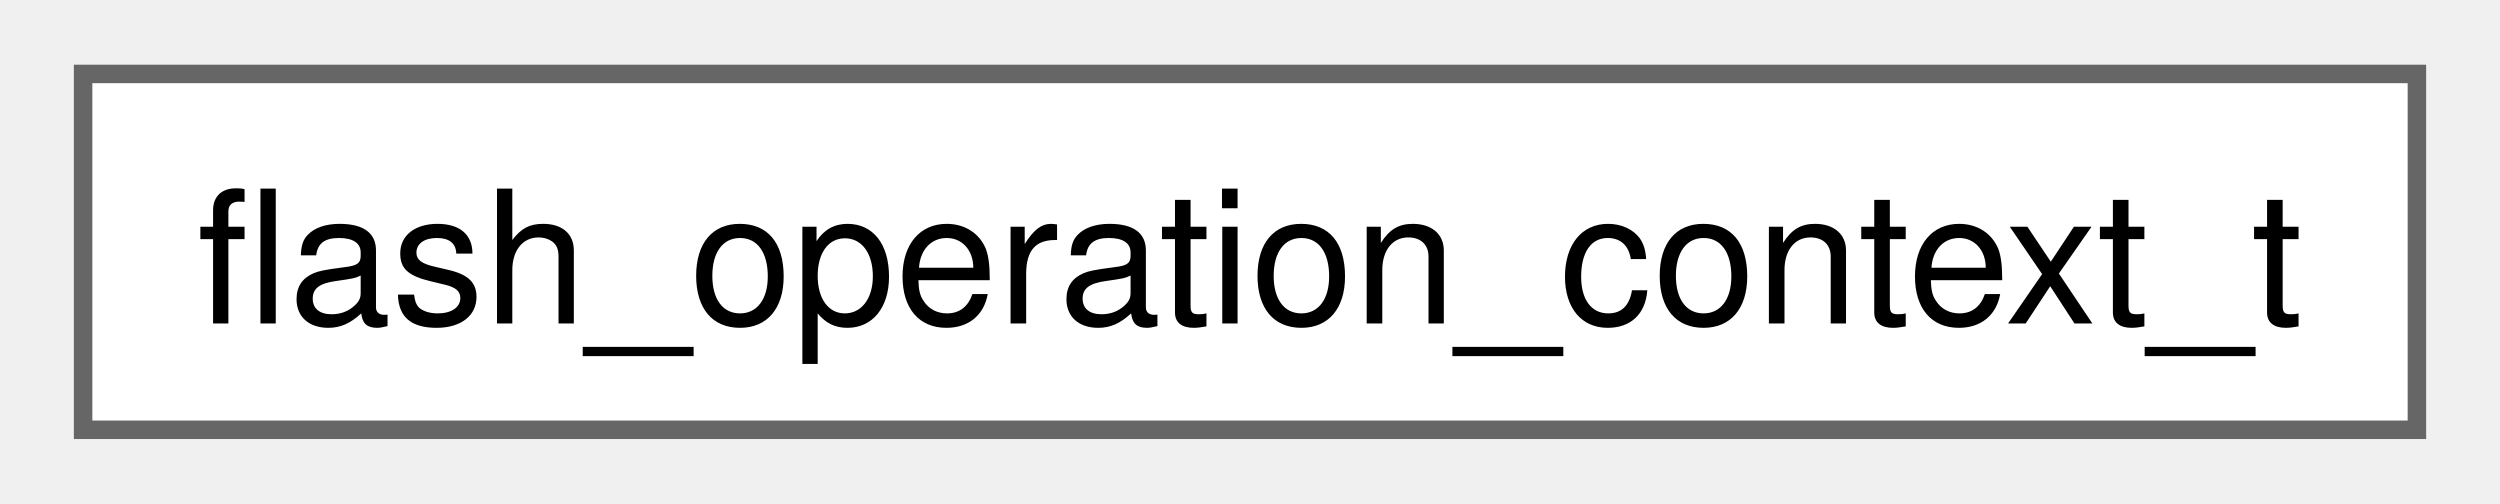
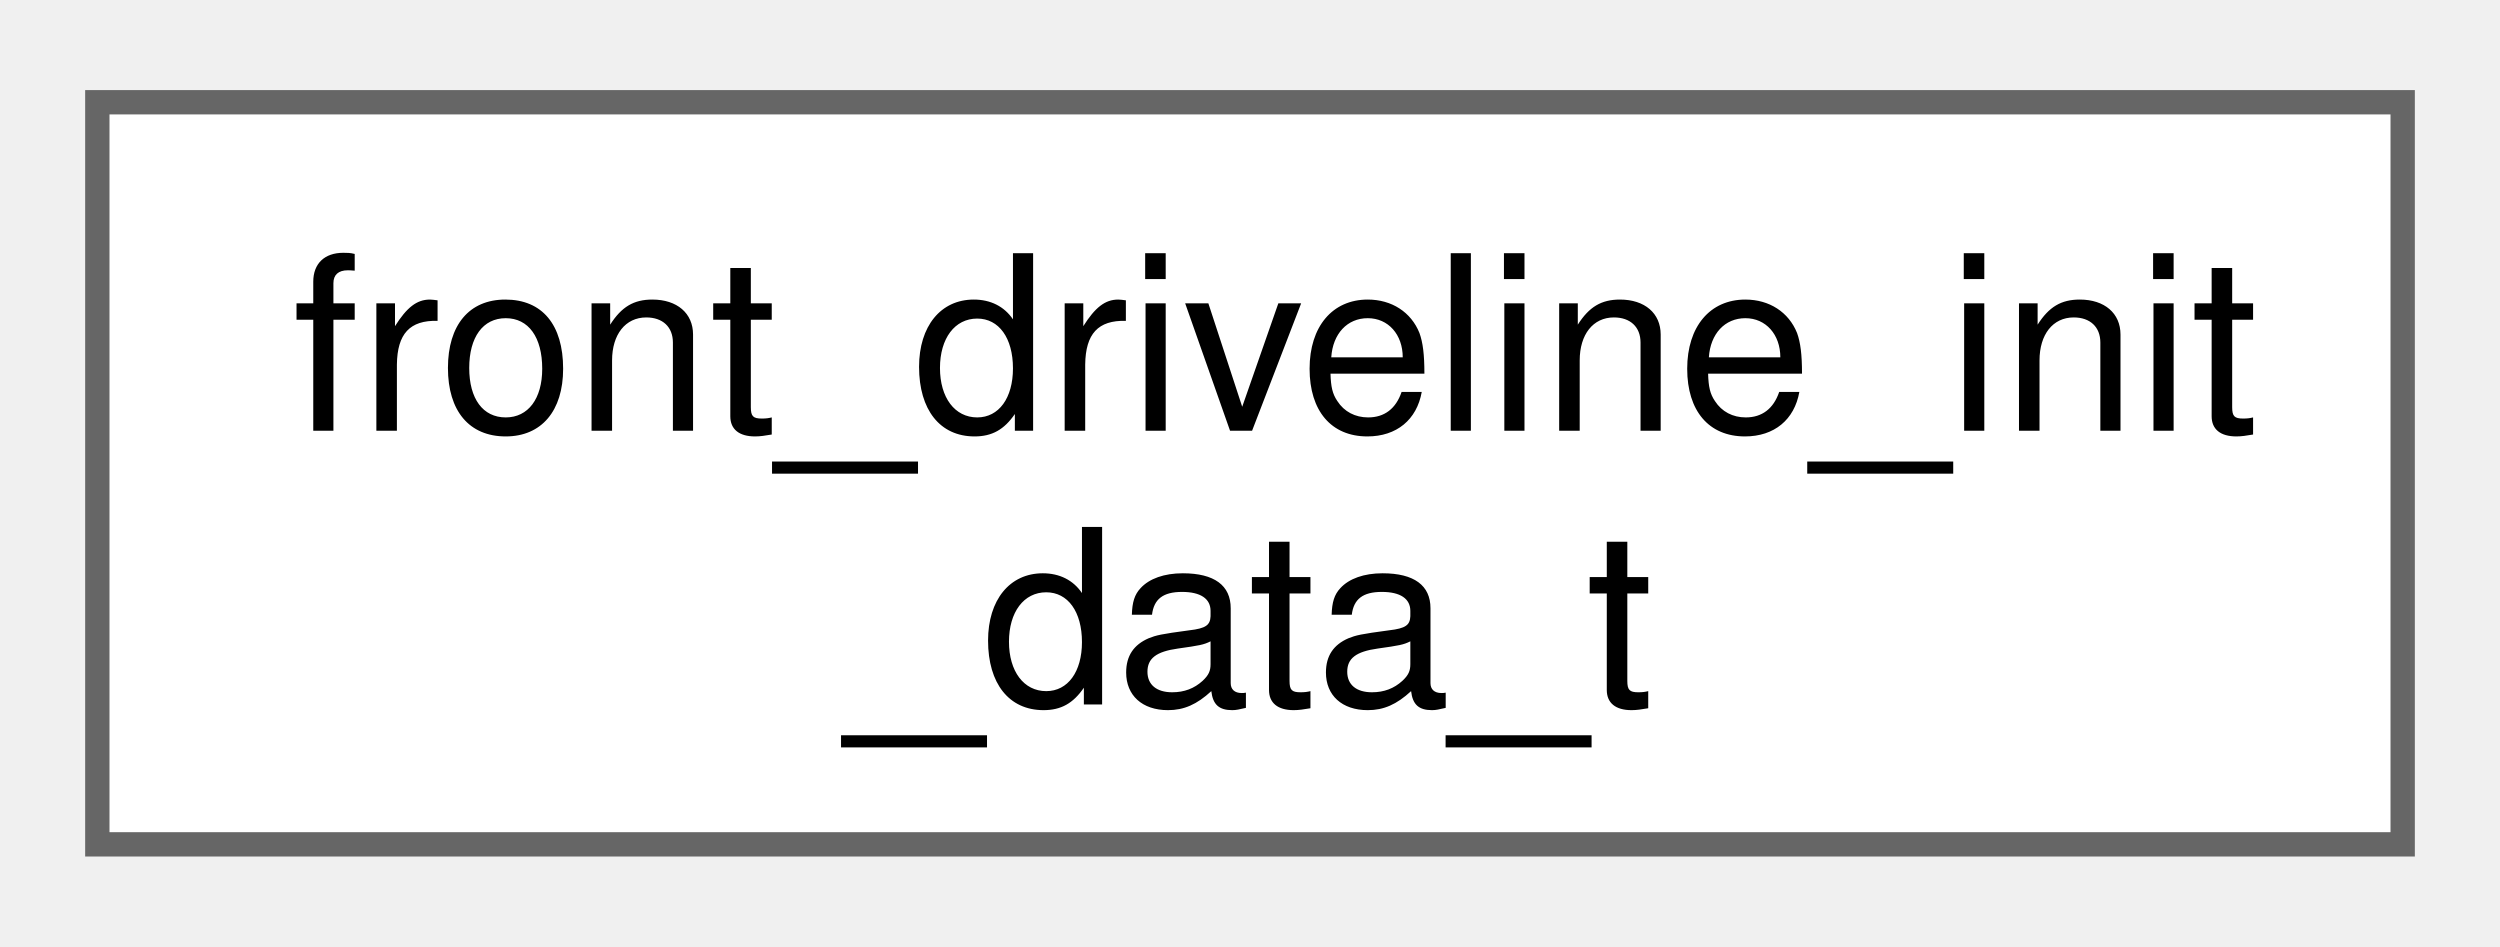
- <svg xmlns="http://www.w3.org/2000/svg" xmlns:xlink="http://www.w3.org/1999/xlink" width="134pt" height="27pt" viewBox="0.00 0.00 134.25 27.25">
-   <g id="graph0" class="graph" transform="scale(1 1) rotate(0) translate(4 23.25)">
+ <svg xmlns="http://www.w3.org/2000/svg" xmlns:xlink="http://www.w3.org/1999/xlink" width="103pt" height="39pt" viewBox="0.00 0.00 102.75 38.50">
+   <g id="graph0" class="graph" transform="scale(1 1) rotate(0) translate(4 34.5)">
    <g id="Node000000" class="node">
      <g id="a_Node000000">
-         <a xlink:href="structflash__operation__context__t.html" target="_top" xlink:title=" ">
-           <polygon fill="white" stroke="#666666" points="126.25,-19.25 0,-19.25 0,0 126.25,0 126.25,-19.25" />
-           <text text-anchor="middle" x="63.12" y="-5.75" font-family="Helvetica,sans-Serif" font-size="10.00">flash_operation_context_t</text>
+         <a xlink:href="structfront__driveline__init__data__t.html" target="_top" xlink:title=" ">
+           <polygon fill="white" stroke="#666666" points="94.75,-30.5 0,-30.5 0,0 94.75,0 94.75,-30.5" />
+           <text text-anchor="start" x="8" y="-17" font-family="Helvetica,sans-Serif" font-size="10.00">front_driveline_init</text>
+           <text text-anchor="middle" x="47.38" y="-5.75" font-family="Helvetica,sans-Serif" font-size="10.00">_data_t</text>
        </a>
      </g>
    </g>
  </g>
</svg>
